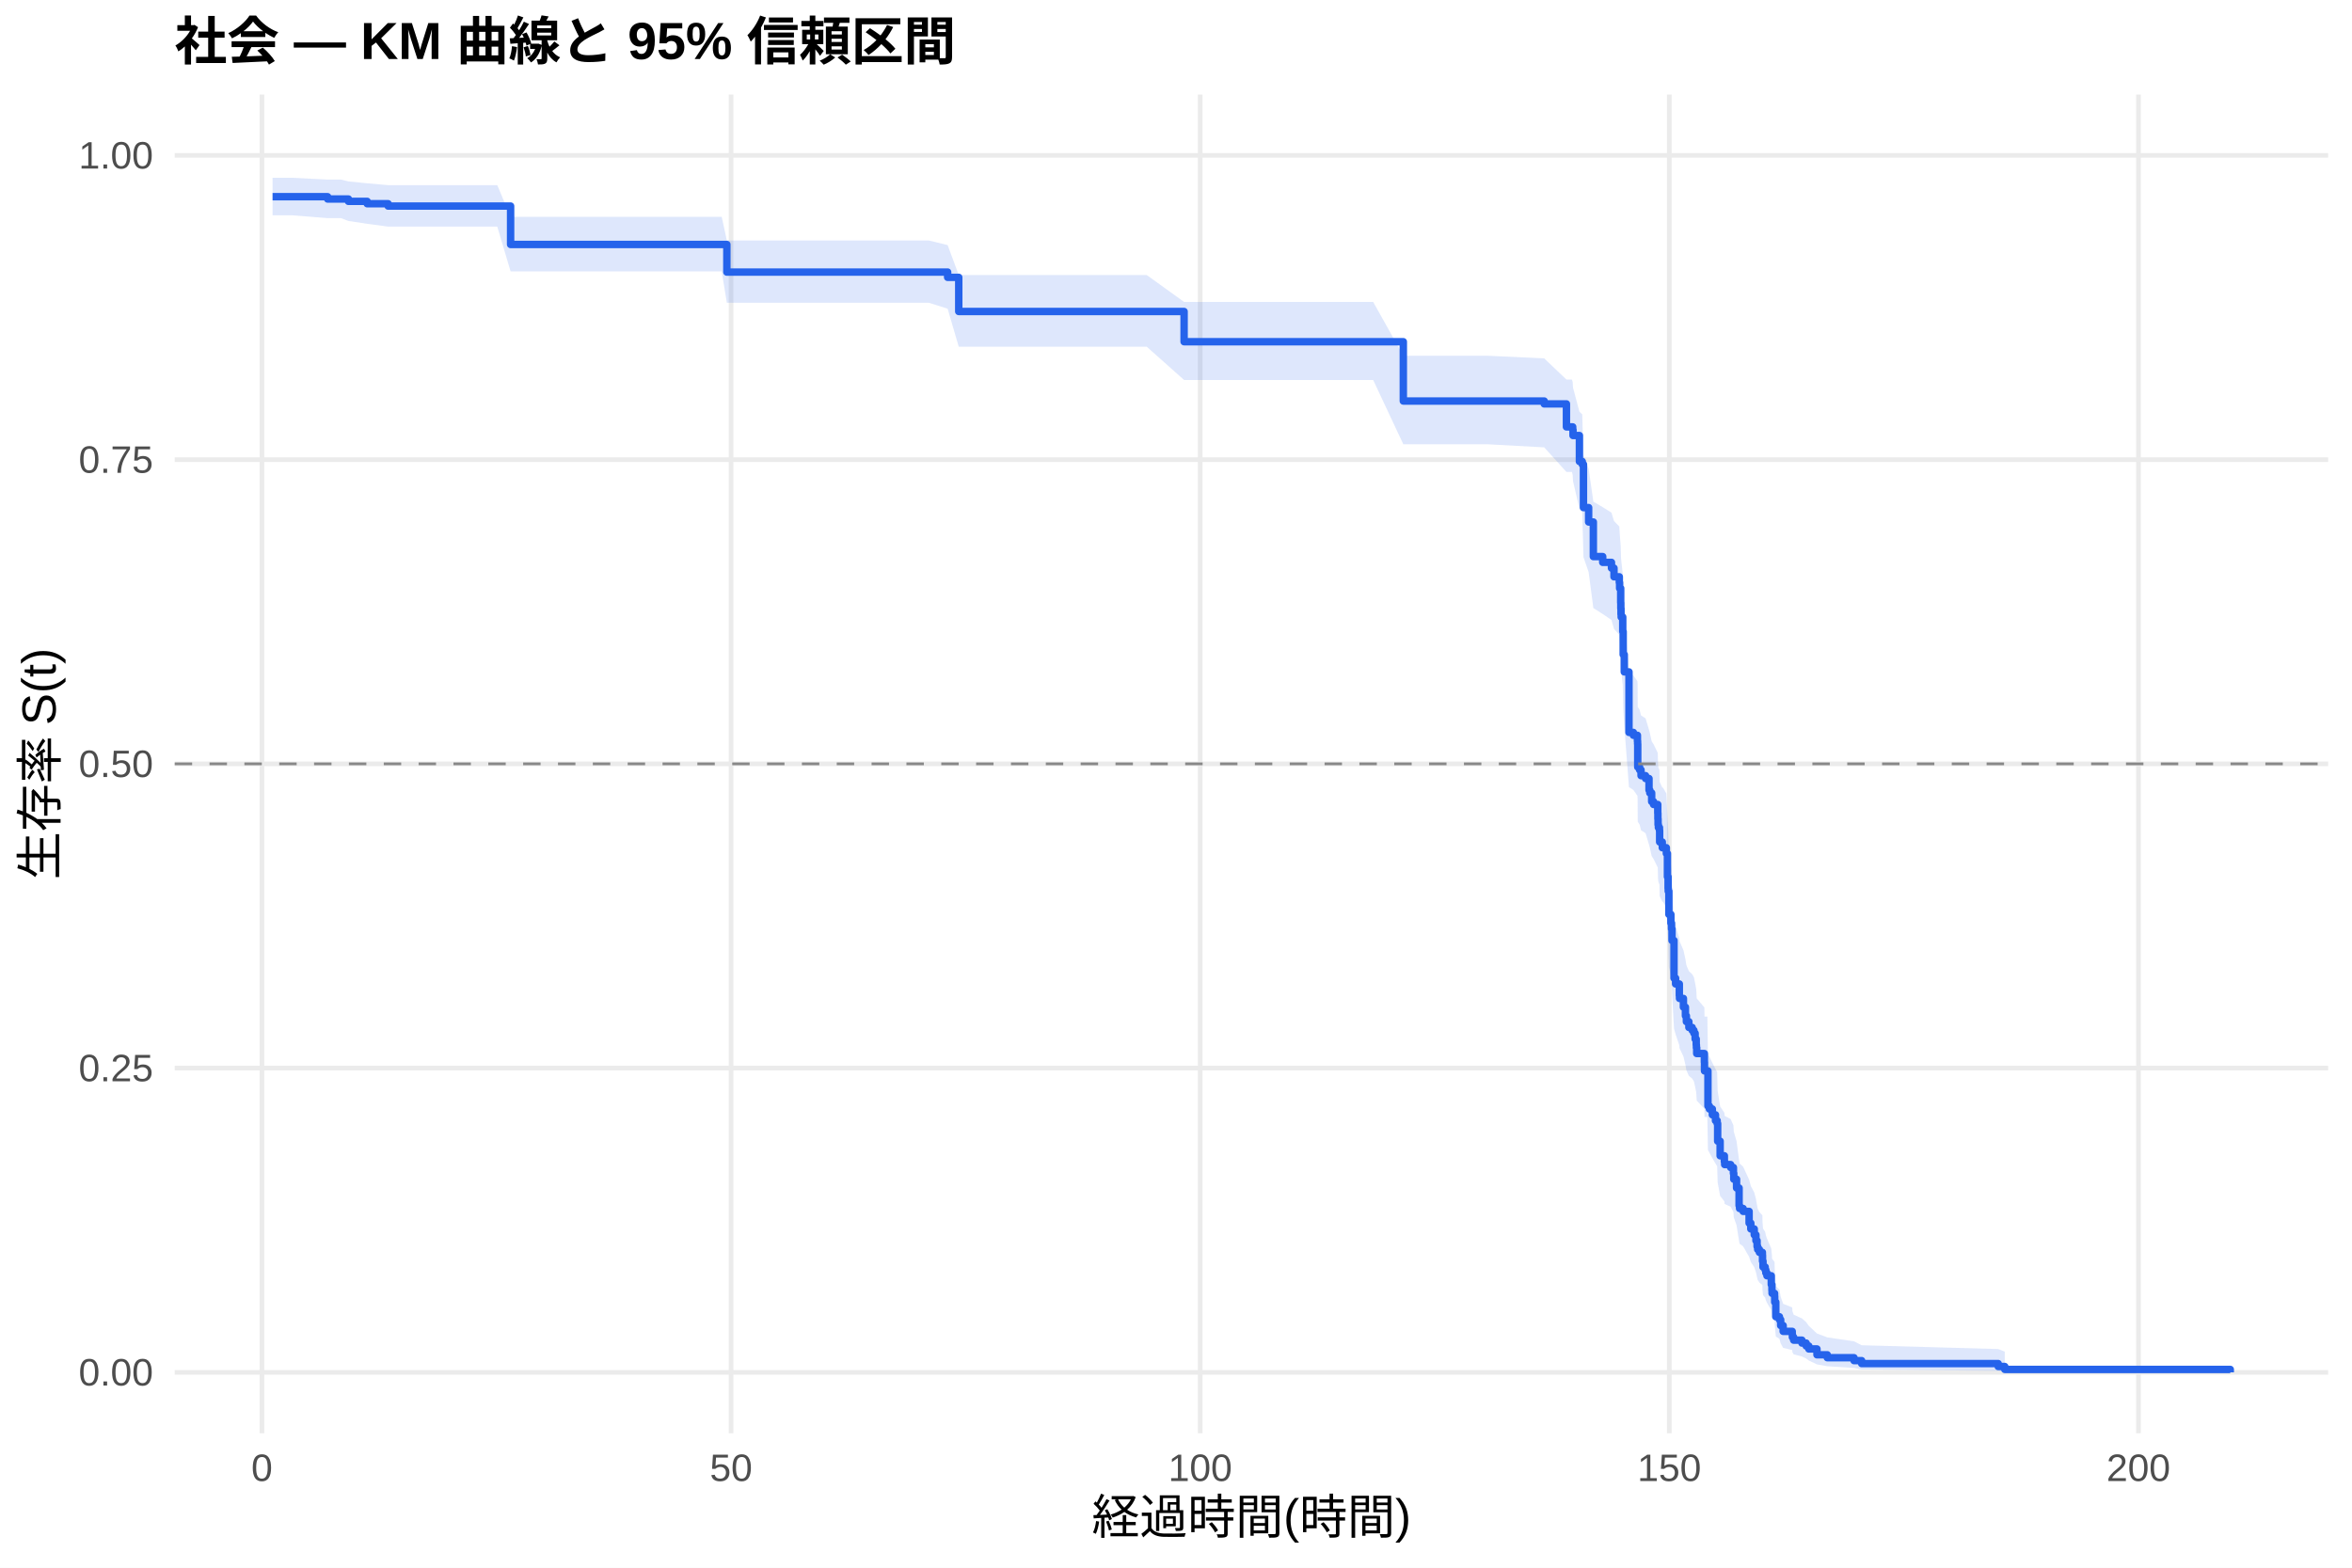
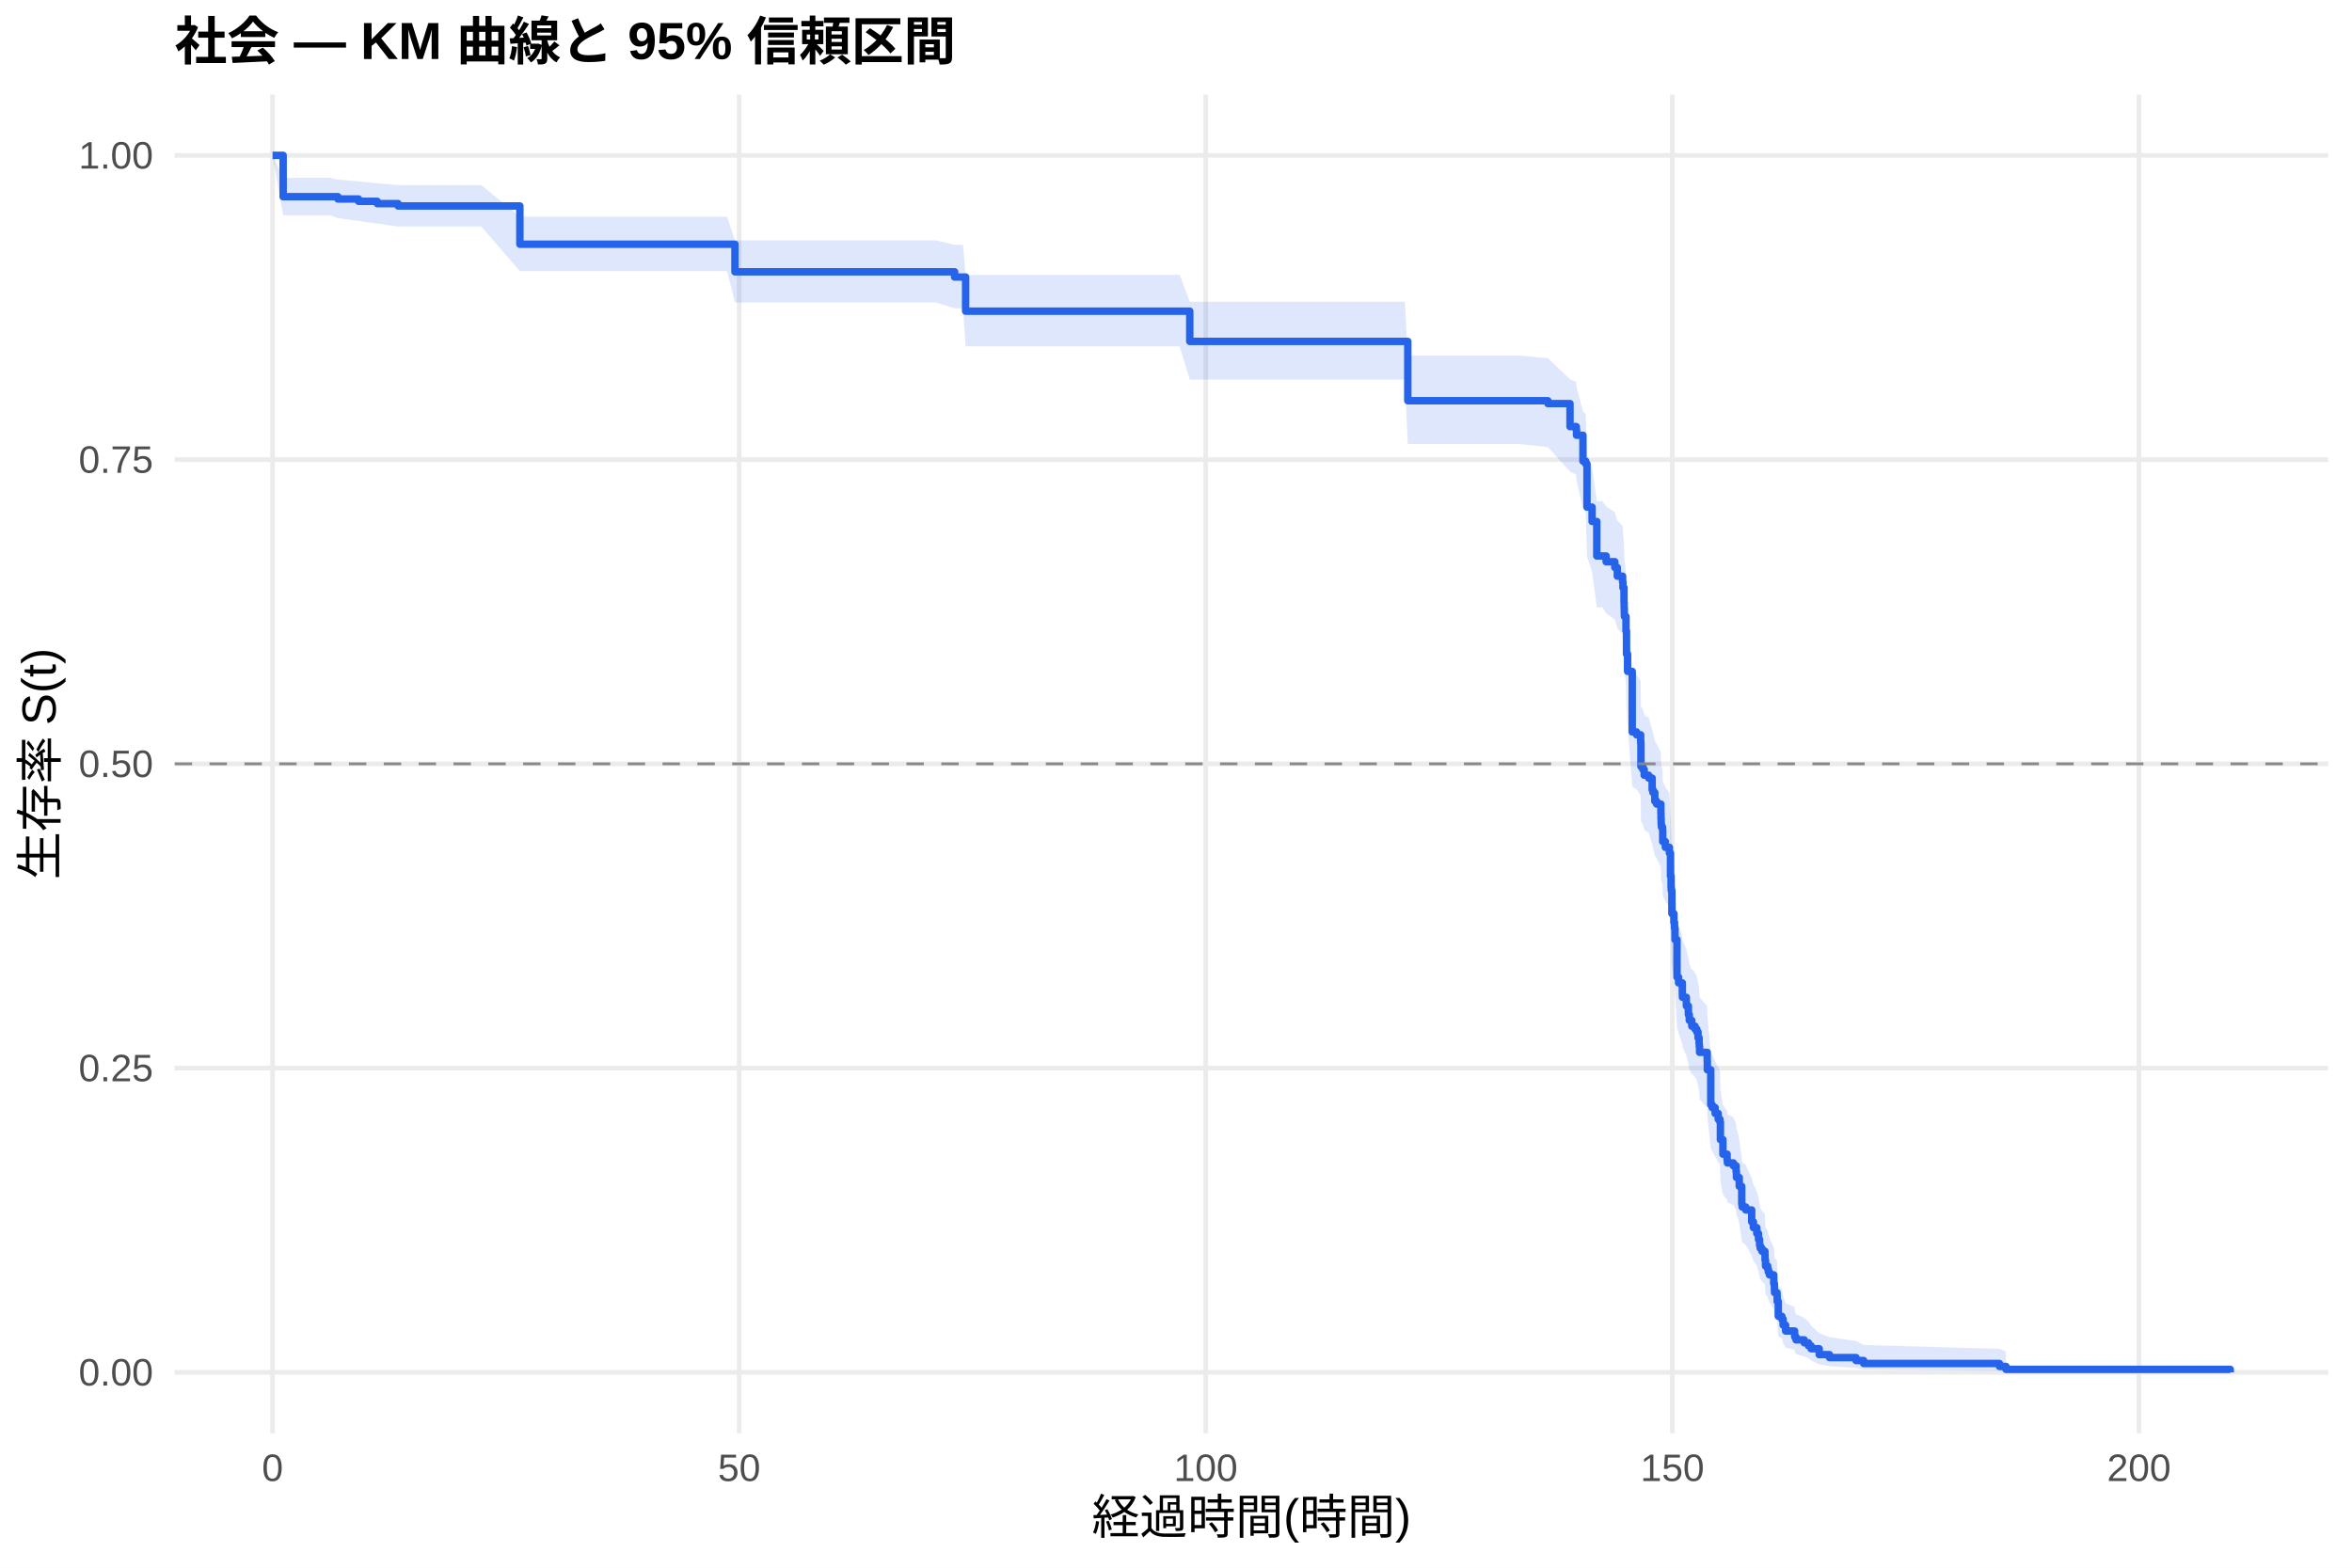
<svg xmlns="http://www.w3.org/2000/svg" width="540.00pt" height="360.00pt" viewBox="0 0 540.00 360.00">
  <g class="svglite">
    <defs>
      <style type="text/css">
    .svglite line, .svglite polyline, .svglite polygon, .svglite path, .svglite rect, .svglite circle {
      fill: none;
      stroke: #000000;
      stroke-linecap: round;
      stroke-linejoin: round;
      stroke-miterlimit: 10.00;
    }
    .svglite text {
      white-space: pre;
    }
    .svglite g.glyphgroup path {
      fill: inherit;
      stroke: none;
    }
  </style>
    </defs>
    <rect width="100%" height="100%" style="stroke: none; fill: #FFFFFF;" />
    <defs>
      <clipPath id="cpMC4wMHw1NDAuMDB8MC4wMHwzNjAuMDA=">
        <rect x="0.00" y="0.00" width="540.00" height="360.00" />
      </clipPath>
    </defs>
    <g clip-path="url(#cpMC4wMHw1NDAuMDB8MC4wMHwzNjAuMDA=)">
      <rect x="0" y="0.00" width="540.00" height="360.00" style="stroke-width: 1.07; stroke: none; fill: #FFFFFF;" />
    </g>
    <defs>
      <clipPath id="cpNDAuMTF8NTM0LjUyfDIxLjcxfDMyOS4xMg==">
        <rect x="40.11" y="21.71" width="494.41" height="307.41" />
      </clipPath>
    </defs>
    <g clip-path="url(#cpNDAuMTF8NTM0LjUyfDIxLjcxfDMyOS4xMg==)">
      <polyline points="40.11,315.14 534.52,315.14 " style="stroke-width: 1.07; stroke: #EBEBEB; stroke-linecap: butt;" />
      <polyline points="40.11,245.28 534.52,245.28 " style="stroke-width: 1.07; stroke: #EBEBEB; stroke-linecap: butt;" />
      <polyline points="40.11,175.41 534.52,175.41 " style="stroke-width: 1.07; stroke: #EBEBEB; stroke-linecap: butt;" />
      <polyline points="40.11,105.55 534.52,105.55 " style="stroke-width: 1.07; stroke: #EBEBEB; stroke-linecap: butt;" />
      <polyline points="40.11,35.68 534.52,35.68 " style="stroke-width: 1.07; stroke: #EBEBEB; stroke-linecap: butt;" />
-       <polyline points="60.14,329.12 60.14,21.71 " style="stroke-width: 1.07; stroke: #EBEBEB; stroke-linecap: butt;" />
-       <polyline points="167.85,329.12 167.85,21.71 " style="stroke-width: 1.07; stroke: #EBEBEB; stroke-linecap: butt;" />
-       <polyline points="275.56,329.12 275.56,21.71 " style="stroke-width: 1.07; stroke: #EBEBEB; stroke-linecap: butt;" />
-       <polyline points="383.26,329.12 383.26,21.71 " style="stroke-width: 1.07; stroke: #EBEBEB; stroke-linecap: butt;" />
-       <polyline points="490.97,329.12 490.97,21.71 " style="stroke-width: 1.07; stroke: #EBEBEB; stroke-linecap: butt;" />
-       <polygon points="62.58,40.83 67.18,40.83 75.22,41.24 78.27,41.24 80.00,41.66 84.30,42.09 89.11,42.52 89.69,42.52 102.08,42.52 114.17,42.52 117.23,49.80 122.86,49.80 133.31,49.80 158.80,49.80 165.70,49.80 166.88,55.23 174.60,55.23 185.12,55.23 196.18,55.23 206.91,55.23 213.27,55.23 217.57,56.28 220.12,63.16 222.10,63.16 235.49,63.16 247.88,63.16 257.89,63.16 263.28,63.16 271.86,69.34 279.79,69.34 289.02,69.34 299.54,69.34 309.56,69.34 315.27,69.34 322.19,81.69 326.40,81.69 333.65,81.69 341.51,81.69 354.54,82.30 359.64,87.16 360.90,87.16 361.08,87.77 361.15,89.00 362.62,94.54 363.27,95.16 363.55,104.50 364.74,107.63 365.82,115.20 367.97,116.46 369.98,117.73 370.56,119.64 371.78,120.91 371.85,122.18 372.10,125.37 372.13,126.65 372.17,127.93 372.21,128.57 372.57,131.78 372.67,136.93 372.92,140.80 374.00,154.46 375.01,155.12 375.94,156.42 375.98,157.08 376.01,162.33 376.44,162.99 376.77,164.30 377.81,164.96 378.60,167.60 378.78,168.26 379.21,170.24 379.64,170.90 380.61,172.89 380.64,174.21 380.68,175.54 380.75,176.20 381.00,176.87 381.04,179.53 381.65,180.86 381.79,180.86 382.58,182.20 382.83,187.57 382.98,190.26 383.01,190.93 383.16,196.34 383.62,198.37 383.77,199.73 383.88,202.45 384.34,211.32 384.70,212.69 385.56,215.43 385.60,216.12 386.50,218.18 386.96,220.25 387.18,221.63 387.75,223.01 388.51,223.71 388.90,224.40 389.19,225.78 389.44,227.17 389.48,227.87 389.55,229.26 391.31,231.34 391.34,233.44 391.99,233.44 392.13,241.92 392.46,242.63 393.14,244.05 393.86,245.48 394.25,246.19 394.36,250.49 394.93,254.08 395.90,255.53 395.97,256.25 397.34,256.97 397.98,258.42 398.06,259.87 398.70,262.05 399.28,266.45 399.39,267.18 400.21,267.92 401.58,270.87 401.97,272.35 402.76,273.84 403.15,275.33 403.41,276.83 403.55,277.58 403.94,278.33 404.63,279.08 404.66,280.60 404.77,282.11 405.27,282.87 405.42,283.64 405.67,284.40 406.67,286.71 406.82,288.25 406.85,289.03 407.43,289.81 407.46,291.38 407.71,295.34 408.54,296.15 408.83,297.77 409.40,299.41 411.48,300.23 411.52,301.07 411.81,301.90 413.71,302.75 414.68,303.61 415.29,304.47 417.16,306.22 419.53,307.11 425.67,308.02 427.42,308.92 458.77,309.79 460.28,310.38 460.28,315.05 458.77,314.81 427.42,314.49 425.67,314.13 419.53,313.74 417.16,313.32 415.29,312.43 414.68,311.97 413.71,311.50 411.81,311.01 411.52,310.52 411.48,310.02 409.40,309.52 408.83,308.49 408.54,307.44 407.71,306.91 407.46,304.20 407.43,303.09 406.85,302.53 406.82,301.97 406.67,300.85 405.67,299.14 405.42,298.57 405.27,298.00 404.77,297.42 404.66,296.26 404.63,295.10 403.94,294.52 403.55,293.93 403.41,293.35 403.15,292.17 402.76,290.99 401.97,289.80 401.58,288.61 400.21,286.21 399.39,285.61 399.28,285.01 398.70,281.37 398.06,279.55 397.98,278.32 397.34,277.10 395.97,276.48 395.90,275.87 394.93,274.64 394.36,271.55 394.25,267.81 393.86,267.19 393.14,265.94 392.46,264.69 392.13,264.06 391.99,256.50 391.34,256.50 391.31,254.62 389.55,252.73 389.48,251.47 389.44,250.84 389.19,249.58 388.90,248.31 388.51,247.68 387.75,247.05 387.18,245.78 386.96,244.51 386.50,242.60 385.60,240.69 385.56,240.05 384.70,237.50 384.34,236.22 383.88,227.87 383.77,225.29 383.62,223.99 383.16,222.05 383.01,216.86 382.98,216.21 382.83,213.60 382.58,208.37 381.79,207.06 381.65,207.06 381.04,205.76 381.00,203.15 380.75,202.49 380.68,201.84 380.64,200.53 380.61,199.22 379.64,197.25 379.21,196.60 378.78,194.62 378.60,193.97 377.81,191.33 376.77,190.67 376.44,189.35 376.01,188.69 375.98,183.40 375.94,182.74 375.01,181.41 374.00,180.75 372.92,166.73 372.67,162.70 372.57,157.31 372.21,153.93 372.17,153.25 372.13,151.90 372.10,150.54 371.85,147.14 371.78,145.78 370.56,144.42 369.98,142.37 367.97,141.00 365.82,139.63 364.74,131.39 363.55,127.93 363.27,117.51 362.62,116.81 361.15,110.49 361.08,109.08 360.90,108.38 359.64,108.38 354.54,102.73 341.51,102.02 333.65,102.02 326.40,102.02 322.19,102.02 315.27,87.26 309.56,87.26 299.54,87.26 289.02,87.26 279.79,87.26 271.86,87.26 263.28,79.62 257.89,79.62 247.88,79.62 235.49,79.62 222.10,79.62 220.12,79.62 217.57,70.89 213.27,69.53 206.91,69.53 196.18,69.53 185.12,69.53 174.60,69.53 166.88,69.53 165.70,62.33 158.80,62.33 133.31,62.33 122.86,62.33 117.23,62.33 114.17,52.04 102.08,52.04 89.69,52.04 89.11,52.04 84.30,51.39 80.00,50.74 78.27,50.09 75.22,50.09 67.18,49.45 62.58,49.45 " style="stroke-width: 0.00; stroke: none; stroke-linecap: butt; fill: #2563EB; fill-opacity: 0.15;" />
-       <polyline points="62.58,40.83 67.18,40.83 75.22,41.24 78.27,41.24 80.00,41.66 84.30,42.09 89.11,42.52 89.69,42.52 102.08,42.52 114.17,42.52 117.23,49.80 122.86,49.80 133.31,49.80 158.80,49.80 165.70,49.80 166.88,55.23 174.60,55.23 185.12,55.23 196.18,55.23 206.91,55.23 213.27,55.23 217.57,56.28 220.12,63.16 222.10,63.16 235.49,63.16 247.88,63.16 257.89,63.16 263.28,63.16 271.86,69.34 279.79,69.34 289.02,69.34 299.54,69.34 309.56,69.34 315.27,69.34 322.19,81.69 326.40,81.69 333.65,81.69 341.51,81.69 354.54,82.30 359.64,87.16 360.90,87.16 361.08,87.77 361.15,89.00 362.62,94.54 363.27,95.16 363.55,104.50 364.74,107.63 365.82,115.20 367.97,116.46 369.98,117.73 370.56,119.64 371.78,120.91 371.85,122.18 372.10,125.37 372.13,126.65 372.17,127.93 372.21,128.57 372.57,131.78 372.67,136.93 372.92,140.80 374.00,154.46 375.01,155.12 375.94,156.42 375.98,157.08 376.01,162.33 376.44,162.99 376.77,164.30 377.81,164.96 378.60,167.60 378.78,168.26 379.21,170.24 379.64,170.90 380.61,172.89 380.64,174.21 380.68,175.54 380.75,176.20 381.00,176.87 381.04,179.53 381.65,180.86 381.79,180.86 382.58,182.20 382.83,187.57 382.98,190.26 383.01,190.93 383.16,196.34 383.62,198.37 383.77,199.73 383.88,202.45 384.34,211.32 384.70,212.69 385.56,215.43 385.60,216.12 386.50,218.18 386.96,220.25 387.18,221.63 387.75,223.01 388.51,223.71 388.90,224.40 389.19,225.78 389.44,227.17 389.48,227.87 389.55,229.26 391.31,231.34 391.34,233.44 391.99,233.44 392.13,241.92 392.46,242.63 393.14,244.05 393.86,245.48 394.25,246.19 394.36,250.49 394.93,254.08 395.90,255.53 395.97,256.25 397.34,256.97 397.98,258.42 398.06,259.87 398.70,262.05 399.28,266.45 399.39,267.18 400.21,267.92 401.58,270.87 401.97,272.35 402.76,273.84 403.15,275.33 403.41,276.83 403.55,277.58 403.94,278.33 404.63,279.08 404.66,280.60 404.77,282.11 405.27,282.87 405.42,283.64 405.67,284.40 406.67,286.71 406.82,288.25 406.85,289.03 407.43,289.81 407.46,291.38 407.71,295.34 408.54,296.15 408.83,297.77 409.40,299.41 411.48,300.23 411.52,301.07 411.81,301.90 413.71,302.75 414.68,303.61 415.29,304.47 417.16,306.22 419.53,307.11 425.67,308.02 427.42,308.92 458.77,309.79 460.28,310.38 " style="stroke-width: 1.07; stroke: none; stroke-linecap: butt;" />
-       <polyline points="460.28,315.05 458.77,314.81 427.42,314.49 425.67,314.13 419.53,313.74 417.16,313.32 415.29,312.43 414.68,311.97 413.71,311.50 411.81,311.01 411.52,310.52 411.48,310.02 409.40,309.52 408.83,308.49 408.54,307.44 407.71,306.91 407.46,304.20 407.43,303.09 406.85,302.53 406.82,301.97 406.67,300.85 405.67,299.14 405.42,298.57 405.27,298.00 404.77,297.42 404.66,296.26 404.63,295.10 403.94,294.52 403.55,293.93 403.41,293.35 403.15,292.17 402.76,290.99 401.97,289.80 401.58,288.61 400.21,286.21 399.39,285.61 399.28,285.01 398.70,281.37 398.06,279.55 397.98,278.32 397.34,277.10 395.97,276.48 395.90,275.87 394.93,274.64 394.36,271.55 394.25,267.81 393.86,267.19 393.14,265.94 392.46,264.69 392.13,264.06 391.99,256.50 391.34,256.50 391.31,254.62 389.55,252.73 389.48,251.47 389.44,250.84 389.19,249.58 388.90,248.31 388.51,247.68 387.75,247.05 387.18,245.78 386.96,244.51 386.50,242.60 385.60,240.69 385.56,240.05 384.70,237.50 384.34,236.22 383.88,227.87 383.77,225.29 383.62,223.99 383.16,222.05 383.01,216.86 382.98,216.21 382.83,213.60 382.58,208.37 381.79,207.06 381.65,207.06 381.04,205.76 381.00,203.15 380.75,202.49 380.68,201.84 380.64,200.53 380.61,199.22 379.64,197.25 379.21,196.60 378.78,194.62 378.60,193.97 377.81,191.33 376.77,190.67 376.44,189.35 376.01,188.69 375.98,183.40 375.94,182.74 375.01,181.41 374.00,180.75 372.92,166.73 372.67,162.70 372.57,157.31 372.21,153.93 372.17,153.25 372.13,151.90 372.10,150.54 371.85,147.14 371.78,145.78 370.56,144.42 369.98,142.37 367.97,141.00 365.82,139.63 364.74,131.39 363.55,127.93 363.27,117.51 362.62,116.81 361.15,110.49 361.08,109.08 360.90,108.38 359.64,108.38 354.54,102.73 341.51,102.02 333.65,102.02 326.40,102.02 322.19,102.02 315.27,87.26 309.56,87.26 299.54,87.26 289.02,87.26 279.79,87.26 271.86,87.26 263.28,79.62 257.89,79.62 247.88,79.62 235.49,79.62 222.10,79.62 220.12,79.62 217.57,70.89 213.27,69.53 206.91,69.53 196.18,69.53 185.12,69.53 174.60,69.53 166.88,69.53 165.70,62.33 158.80,62.33 133.31,62.33 122.86,62.33 117.23,62.33 114.17,52.04 102.08,52.04 89.69,52.04 89.11,52.04 84.30,51.39 80.00,50.74 78.27,50.09 75.22,50.09 67.18,49.45 62.58,49.45 " style="stroke-width: 1.07; stroke: none; stroke-linecap: butt;" />
-       <polyline points="62.58,45.17 67.18,45.17 67.18,45.17 75.22,45.17 75.22,45.70 78.27,45.70 78.27,45.70 80.00,45.70 80.00,46.24 84.30,46.24 84.30,46.78 89.11,46.78 89.11,47.32 89.69,47.32 89.69,47.32 102.08,47.32 102.08,47.32 114.17,47.32 114.17,47.32 117.23,47.32 117.23,56.14 122.86,56.14 122.86,56.14 133.31,56.14 133.31,56.14 158.80,56.14 158.80,56.14 165.70,56.14 165.70,56.14 166.88,56.14 166.88,62.48 174.60,62.48 174.60,62.48 185.12,62.48 185.12,62.48 196.18,62.48 196.18,62.48 206.91,62.48 206.91,62.48 213.27,62.48 213.27,62.48 217.57,62.48 217.57,63.69 220.12,63.69 220.12,71.53 222.10,71.53 222.10,71.53 235.49,71.53 235.49,71.53 247.88,71.53 247.88,71.53 257.89,71.53 257.89,71.53 263.28,71.53 263.28,71.53 271.86,71.53 271.86,78.47 279.79,78.47 279.79,78.47 289.02,78.47 289.02,78.47 299.54,78.47 299.54,78.47 309.56,78.47 309.56,78.47 315.27,78.47 315.27,78.47 322.19,78.47 322.19,92.09 326.40,92.09 326.40,92.09 333.65,92.09 333.65,92.09 341.51,92.09 341.51,92.09 354.54,92.09 354.54,92.75 359.64,92.75 359.64,98.03 360.90,98.03 360.90,98.03 361.08,98.03 361.08,98.69 361.15,98.69 361.15,100.01 362.62,100.01 362.62,105.97 363.27,105.97 363.27,106.63 363.55,106.63 363.55,116.56 364.74,116.56 364.74,119.87 365.82,119.87 365.82,127.81 367.97,127.81 367.97,129.14 369.98,129.14 369.98,130.46 370.56,130.46 370.56,132.45 371.78,132.45 371.78,133.77 371.85,133.77 371.85,135.09 372.10,135.09 372.10,138.40 372.13,138.40 372.13,139.73 372.17,139.73 372.17,141.05 372.21,141.05 372.21,141.71 372.57,141.71 372.57,145.02 372.67,145.02 372.67,150.32 372.92,150.32 372.92,154.29 374.00,154.29 374.00,168.19 375.01,168.19 375.01,168.85 375.94,168.85 375.94,170.18 375.98,170.18 375.98,170.84 376.01,170.84 376.01,176.14 376.44,176.14 376.44,176.80 376.77,176.80 376.77,178.12 377.81,178.12 377.81,178.78 378.60,178.78 378.60,181.43 378.78,181.43 378.78,182.09 379.21,182.09 379.21,184.08 379.64,184.08 379.64,184.74 380.61,184.74 380.61,186.73 380.64,186.73 380.64,188.05 380.68,188.05 380.68,189.37 380.75,189.37 380.75,190.04 381.00,190.04 381.00,190.70 381.04,190.70 381.04,193.35 381.65,193.35 381.65,194.67 381.79,194.67 381.79,194.67 382.58,194.67 382.58,196.00 382.83,196.00 382.83,201.33 382.98,201.33 382.98,203.99 383.01,203.99 383.01,204.65 383.16,204.65 383.16,209.98 383.62,209.98 383.62,211.97 383.77,211.97 383.77,213.31 383.88,213.31 383.88,215.97 384.34,215.97 384.34,224.62 384.70,224.62 384.70,225.95 385.56,225.95 385.56,228.61 385.60,228.61 385.60,229.28 386.50,229.28 386.50,231.28 386.96,231.28 386.96,233.27 387.18,233.27 387.18,234.61 387.75,234.61 387.75,235.94 388.51,235.94 388.51,236.60 388.90,236.60 388.90,237.27 389.19,237.27 389.19,238.60 389.44,238.60 389.44,239.93 389.48,239.93 389.48,240.60 389.55,240.60 389.55,241.93 391.31,241.93 391.31,243.92 391.34,243.92 391.34,245.92 391.99,245.92 391.99,245.92 392.13,245.92 392.13,253.99 392.46,253.99 392.46,254.66 393.14,254.66 393.14,256.00 393.86,256.00 393.86,257.35 394.25,257.35 394.25,258.02 394.36,258.02 394.36,262.05 394.93,262.05 394.93,265.41 395.90,265.41 395.90,266.75 395.97,266.75 395.97,267.43 397.34,267.43 397.34,268.10 397.98,268.10 397.98,269.44 398.06,269.44 398.06,270.79 398.70,270.79 398.70,272.80 399.28,272.80 399.28,276.84 399.39,276.84 399.39,277.51 400.21,277.51 400.21,278.18 401.58,278.18 401.58,280.87 401.97,280.87 401.97,282.21 402.76,282.21 402.76,283.56 403.15,283.56 403.15,284.90 403.41,284.90 403.41,286.24 403.55,286.24 403.55,286.92 403.94,286.92 403.94,287.59 404.63,287.59 404.63,288.26 404.66,288.26 404.66,289.60 404.77,289.60 404.77,290.95 405.27,290.95 405.27,291.62 405.42,291.62 405.42,292.29 405.67,292.29 405.67,292.96 406.67,292.96 406.67,294.98 406.82,294.98 406.82,296.32 406.85,296.32 406.85,297.00 407.43,297.00 407.43,297.67 407.46,297.67 407.46,299.01 407.71,299.01 407.71,302.37 408.54,302.37 408.54,303.05 408.83,303.05 408.83,304.39 409.40,304.39 409.40,305.73 411.48,305.73 411.48,306.41 411.52,306.41 411.52,307.08 411.81,307.08 411.81,307.75 413.71,307.75 413.71,308.42 414.68,308.42 414.68,309.09 415.29,309.09 415.29,309.77 417.16,309.77 417.16,311.11 419.53,311.11 419.53,311.78 425.67,311.78 425.67,312.45 427.42,312.45 427.42,313.13 458.77,313.13 458.77,313.80 460.28,313.80 460.28,314.47 512.05,314.47 512.05,315.14 " style="stroke-width: 1.71; stroke: #2563EB; stroke-linecap: butt;" />
+       <polyline points="62.58,329.12 62.58,21.71 " style="stroke-width: 1.07; stroke: #EBEBEB; stroke-linecap: butt;" />
+       <polyline points="169.71,329.12 169.71,21.71 " style="stroke-width: 1.07; stroke: #EBEBEB; stroke-linecap: butt;" />
+       <polyline points="276.83,329.12 276.83,21.71 " style="stroke-width: 1.07; stroke: #EBEBEB; stroke-linecap: butt;" />
+       <polyline points="383.96,329.12 383.96,21.71 " style="stroke-width: 1.07; stroke: #EBEBEB; stroke-linecap: butt;" />
+       <polyline points="491.09,329.12 491.09,21.71 " style="stroke-width: 1.07; stroke: #EBEBEB; stroke-linecap: butt;" />
+       <polygon points="62.58,35.68 65.01,40.83 75.80,40.83 77.58,41.24 82.33,41.66 86.61,42.08 86.83,42.08 91.40,42.51 98.18,42.51 110.50,42.51 119.36,49.76 122.54,49.76 131.18,49.76 141.57,49.76 166.92,49.76 168.74,55.19 173.78,55.19 182.64,55.19 193.10,55.19 204.10,55.19 214.77,55.19 219.17,56.22 221.09,56.22 221.70,63.11 229.88,63.11 243.20,63.11 255.52,63.11 265.48,63.11 270.84,63.11 273.16,69.29 287.26,69.29 296.44,69.29 306.90,69.29 316.86,69.29 322.54,69.29 323.22,81.64 333.61,81.64 340.82,81.64 348.64,81.64 355.39,82.24 360.46,87.10 361.89,87.71 361.96,88.94 363.43,94.47 364.07,95.08 364.36,104.40 365.53,107.52 366.61,115.07 367.93,115.07 368.75,116.34 370.75,117.61 371.32,119.51 372.53,120.78 372.61,122.06 372.86,125.25 372.89,126.53 372.93,127.81 372.96,128.45 373.32,131.66 373.43,136.81 373.68,140.69 374.75,154.35 375.75,155.01 376.68,156.32 376.71,156.97 376.75,162.23 377.18,162.88 377.50,164.20 378.53,164.86 379.32,167.50 379.50,168.16 379.93,170.14 380.35,170.80 381.32,172.79 381.35,174.12 381.39,175.44 381.46,176.11 381.71,176.77 381.75,179.43 382.35,180.76 383.28,182.10 383.53,187.45 383.67,190.13 383.71,190.80 383.85,196.18 384.32,198.20 384.46,199.55 384.57,202.26 385.03,211.09 385.39,212.45 386.25,215.19 386.28,215.87 387.17,217.92 387.64,219.98 387.85,221.36 388.42,222.73 388.71,222.73 389.17,223.43 389.57,224.12 389.85,225.51 390.10,226.90 390.14,227.60 390.21,228.99 391.96,231.08 391.99,233.18 392.78,241.62 393.10,242.32 393.78,243.74 394.49,245.15 394.89,245.86 394.99,250.13 395.57,253.71 396.53,255.14 396.60,255.86 397.96,256.58 398.60,258.02 398.67,259.46 398.85,259.46 399.32,261.66 399.89,266.07 399.99,266.81 400.81,267.56 402.17,270.53 402.56,272.02 403.35,273.52 403.74,275.02 403.99,276.53 404.14,277.28 404.53,278.04 405.21,278.80 405.24,280.32 405.35,281.85 405.85,282.62 405.99,283.39 406.24,284.16 407.24,286.48 407.39,288.04 407.42,288.82 407.99,289.60 408.03,291.18 408.28,295.18 409.10,295.99 409.39,297.62 409.96,299.27 412.03,300.11 412.06,300.95 412.35,301.79 414.24,302.65 415.21,303.51 415.81,304.38 417.67,306.15 420.03,307.05 426.13,307.95 427.88,308.86 459.06,309.74 460.56,310.34 460.56,315.05 459.06,314.80 427.88,314.48 426.13,314.12 420.03,313.72 417.67,313.30 415.81,312.41 415.21,311.94 414.24,311.46 412.35,310.97 412.06,310.48 412.03,309.97 409.96,309.46 409.39,308.42 409.10,307.36 408.28,306.83 408.03,304.09 407.99,302.97 407.42,302.41 407.39,301.84 407.24,300.70 406.24,298.98 405.99,298.40 405.85,297.82 405.35,297.24 405.24,296.07 405.21,294.90 404.53,294.31 404.14,293.71 403.99,293.12 403.74,291.93 403.35,290.74 402.56,289.54 402.17,288.33 400.81,285.91 399.99,285.30 399.89,284.69 399.32,281.02 398.85,279.17 398.67,279.17 398.60,277.95 397.96,276.73 396.60,276.12 396.53,275.51 395.57,274.29 394.99,271.21 394.89,267.50 394.49,266.88 393.78,265.64 393.10,264.40 392.78,263.77 391.99,256.25 391.96,254.36 390.21,252.47 390.14,251.20 390.10,250.57 389.85,249.30 389.57,248.03 389.17,247.40 388.71,246.76 388.42,246.76 387.85,245.50 387.64,244.24 387.17,242.34 386.28,240.44 386.25,239.80 385.39,237.26 385.03,235.99 384.57,227.67 384.46,225.10 384.32,223.82 383.85,221.89 383.71,216.72 383.67,216.07 383.53,213.48 383.28,208.27 382.35,206.97 381.75,205.66 381.71,203.05 381.46,202.40 381.39,201.74 381.35,200.43 381.32,199.12 380.35,197.15 379.93,196.49 379.50,194.52 379.32,193.86 378.53,191.23 377.50,190.57 377.18,189.25 376.75,188.59 376.71,183.29 376.68,182.63 375.75,181.30 374.75,180.63 373.68,166.61 373.43,162.57 373.32,157.17 372.96,153.79 372.93,153.11 372.89,151.75 372.86,150.40 372.61,146.99 372.53,145.63 371.32,144.27 370.75,142.22 368.75,140.85 367.93,139.48 366.61,139.48 365.53,131.25 364.36,127.81 364.07,117.41 363.43,116.71 361.96,110.42 361.89,109.01 360.46,108.31 355.39,102.66 348.64,101.95 340.82,101.95 333.61,101.95 323.22,101.95 322.54,87.18 316.86,87.18 306.90,87.18 296.44,87.18 287.26,87.18 273.16,87.18 270.84,79.53 265.48,79.53 255.52,79.53 243.20,79.53 229.88,79.53 221.70,79.53 221.09,70.80 219.17,70.80 214.77,69.45 204.10,69.45 193.10,69.45 182.64,69.45 173.78,69.45 168.74,69.45 166.92,62.26 141.57,62.26 131.18,62.26 122.54,62.26 119.36,62.26 110.50,52.02 98.18,52.02 91.40,52.02 86.83,51.37 86.61,51.37 82.33,50.73 77.58,50.09 75.80,49.45 65.01,49.45 62.58,35.68 " style="stroke-width: 0.00; stroke: none; stroke-linecap: butt; fill: #2563EB; fill-opacity: 0.15;" />
+       <polyline points="62.58,35.68 65.01,40.83 75.80,40.83 77.58,41.24 82.33,41.66 86.61,42.08 86.83,42.08 91.40,42.51 98.18,42.51 110.50,42.51 119.36,49.76 122.54,49.76 131.18,49.76 141.57,49.76 166.92,49.76 168.74,55.19 173.78,55.19 182.64,55.19 193.10,55.19 204.10,55.19 214.77,55.19 219.17,56.22 221.09,56.22 221.70,63.11 229.88,63.11 243.20,63.11 255.52,63.11 265.48,63.11 270.84,63.11 273.16,69.29 287.26,69.29 296.44,69.29 306.90,69.29 316.86,69.29 322.54,69.29 323.22,81.64 333.61,81.64 340.82,81.64 348.64,81.64 355.39,82.24 360.46,87.10 361.89,87.71 361.96,88.94 363.43,94.47 364.07,95.08 364.36,104.40 365.53,107.52 366.61,115.07 367.93,115.07 368.75,116.34 370.75,117.61 371.32,119.51 372.53,120.78 372.61,122.06 372.86,125.25 372.89,126.53 372.93,127.81 372.96,128.45 373.32,131.66 373.43,136.81 373.68,140.69 374.75,154.35 375.75,155.01 376.68,156.32 376.71,156.97 376.75,162.23 377.18,162.88 377.50,164.20 378.53,164.86 379.32,167.50 379.50,168.16 379.93,170.14 380.35,170.80 381.32,172.79 381.35,174.12 381.39,175.44 381.46,176.11 381.71,176.77 381.75,179.43 382.35,180.76 383.28,182.10 383.53,187.45 383.67,190.13 383.71,190.80 383.85,196.18 384.32,198.20 384.46,199.55 384.57,202.26 385.03,211.09 385.39,212.45 386.25,215.19 386.28,215.87 387.17,217.92 387.64,219.98 387.85,221.36 388.42,222.73 388.71,222.73 389.17,223.43 389.57,224.12 389.85,225.51 390.10,226.90 390.14,227.60 390.21,228.99 391.96,231.08 391.99,233.18 392.78,241.62 393.10,242.32 393.78,243.74 394.49,245.15 394.89,245.86 394.99,250.13 395.57,253.71 396.53,255.14 396.60,255.86 397.96,256.58 398.60,258.02 398.67,259.46 398.85,259.46 399.32,261.66 399.89,266.07 399.99,266.81 400.81,267.56 402.17,270.53 402.56,272.02 403.35,273.52 403.74,275.02 403.99,276.53 404.14,277.28 404.53,278.04 405.21,278.80 405.24,280.32 405.35,281.85 405.85,282.62 405.99,283.39 406.24,284.16 407.24,286.48 407.39,288.04 407.42,288.82 407.99,289.60 408.03,291.18 408.28,295.18 409.10,295.99 409.39,297.62 409.96,299.27 412.03,300.11 412.06,300.95 412.35,301.79 414.24,302.65 415.21,303.51 415.81,304.38 417.67,306.15 420.03,307.05 426.13,307.95 427.88,308.86 459.06,309.74 460.56,310.34 " style="stroke-width: 1.07; stroke: none; stroke-linecap: butt;" />
+       <polyline points="460.56,315.05 459.06,314.80 427.88,314.48 426.13,314.12 420.03,313.72 417.67,313.30 415.81,312.41 415.21,311.94 414.24,311.46 412.35,310.97 412.06,310.48 412.03,309.97 409.96,309.46 409.39,308.42 409.10,307.36 408.28,306.83 408.03,304.09 407.99,302.97 407.42,302.41 407.39,301.84 407.24,300.70 406.24,298.98 405.99,298.40 405.85,297.82 405.35,297.24 405.24,296.07 405.21,294.90 404.53,294.31 404.14,293.71 403.99,293.12 403.74,291.93 403.35,290.74 402.56,289.54 402.17,288.33 400.81,285.91 399.99,285.30 399.89,284.69 399.32,281.02 398.85,279.17 398.67,279.17 398.60,277.95 397.96,276.73 396.60,276.12 396.53,275.51 395.57,274.29 394.99,271.21 394.89,267.50 394.49,266.88 393.78,265.64 393.10,264.40 392.78,263.77 391.99,256.25 391.96,254.36 390.21,252.47 390.14,251.20 390.10,250.57 389.85,249.30 389.57,248.03 389.17,247.40 388.71,246.76 388.42,246.76 387.85,245.50 387.64,244.24 387.17,242.34 386.28,240.44 386.25,239.80 385.39,237.26 385.03,235.99 384.57,227.67 384.46,225.10 384.32,223.82 383.85,221.89 383.71,216.72 383.67,216.07 383.53,213.48 383.28,208.27 382.35,206.97 381.75,205.66 381.71,203.05 381.46,202.40 381.39,201.74 381.35,200.43 381.32,199.12 380.35,197.15 379.93,196.49 379.50,194.52 379.32,193.86 378.53,191.23 377.50,190.57 377.18,189.25 376.75,188.59 376.71,183.29 376.68,182.63 375.75,181.30 374.75,180.63 373.68,166.61 373.43,162.57 373.32,157.17 372.96,153.79 372.93,153.11 372.89,151.75 372.86,150.40 372.61,146.99 372.53,145.63 371.32,144.27 370.75,142.22 368.75,140.85 367.93,139.48 366.61,139.48 365.53,131.25 364.36,127.81 364.07,117.41 363.43,116.71 361.96,110.42 361.89,109.01 360.46,108.31 355.39,102.66 348.64,101.95 340.82,101.95 333.61,101.95 323.22,101.95 322.54,87.18 316.86,87.18 306.90,87.18 296.44,87.18 287.26,87.18 273.16,87.18 270.84,79.53 265.48,79.53 255.52,79.53 243.20,79.53 229.88,79.53 221.70,79.53 221.09,70.80 219.17,70.80 214.77,69.45 204.10,69.45 193.10,69.45 182.64,69.45 173.78,69.45 168.74,69.45 166.92,62.26 141.57,62.26 131.18,62.26 122.54,62.26 119.36,62.26 110.50,52.02 98.18,52.02 91.40,52.02 86.83,51.37 86.61,51.37 82.33,50.73 77.58,50.09 75.80,49.45 65.01,49.45 62.58,35.68 " style="stroke-width: 1.07; stroke: none; stroke-linecap: butt;" />
+       <polyline points="62.58,35.68 65.01,35.68 65.01,45.17 75.80,45.17 75.80,45.17 77.58,45.17 77.58,45.70 82.33,45.70 82.33,46.23 86.61,46.23 86.61,46.76 86.83,46.76 86.83,46.76 91.40,46.76 91.40,47.30 98.18,47.30 98.18,47.30 110.50,47.30 110.50,47.30 119.36,47.30 119.36,56.08 122.54,56.08 122.54,56.08 131.18,56.08 131.18,56.08 141.57,56.08 141.57,56.08 166.92,56.08 166.92,56.08 168.74,56.08 168.74,62.42 173.78,62.42 173.78,62.42 182.64,62.42 182.64,62.42 193.10,62.42 193.10,62.42 204.10,62.42 204.10,62.42 214.77,62.42 214.77,62.42 219.17,62.42 219.17,63.62 221.09,63.62 221.09,63.62 221.70,63.62 221.70,71.46 229.88,71.46 229.88,71.46 243.20,71.46 243.20,71.46 255.52,71.46 255.52,71.46 265.48,71.46 265.48,71.46 270.84,71.46 270.84,71.46 273.16,71.46 273.16,78.40 287.26,78.40 287.26,78.40 296.44,78.40 296.44,78.40 306.90,78.40 306.90,78.40 316.86,78.40 316.86,78.40 322.54,78.40 322.54,78.40 323.22,78.40 323.22,92.02 333.61,92.02 333.61,92.02 340.82,92.02 340.82,92.02 348.64,92.02 348.64,92.02 355.39,92.02 355.39,92.68 360.46,92.68 360.46,97.96 361.89,97.96 361.89,98.62 361.96,98.62 361.96,99.95 363.43,99.95 363.43,105.89 364.07,105.89 364.07,106.55 364.36,106.55 364.36,116.45 365.53,116.45 365.53,119.75 366.61,119.75 366.61,127.67 367.93,127.67 367.93,127.67 368.75,127.67 368.75,128.99 370.75,128.99 370.75,130.32 371.32,130.32 371.32,132.31 372.53,132.31 372.53,133.63 372.61,133.63 372.61,134.96 372.86,134.96 372.86,138.27 372.89,138.27 372.89,139.59 372.93,139.59 372.93,140.92 372.96,140.92 372.96,141.58 373.32,141.58 373.32,144.89 373.43,144.89 373.43,150.19 373.68,150.19 373.68,154.17 374.75,154.17 374.75,168.08 375.75,168.08 375.75,168.74 376.68,168.74 376.68,170.07 376.71,170.07 376.71,170.73 376.75,170.73 376.75,176.03 377.18,176.03 377.18,176.69 377.50,176.69 377.50,178.02 378.53,178.02 378.53,178.68 379.32,178.68 379.32,181.33 379.50,181.33 379.50,181.99 379.93,181.99 379.93,183.98 380.35,183.98 380.35,184.64 381.32,184.64 381.32,186.63 381.35,186.63 381.35,187.95 381.39,187.95 381.39,189.28 381.46,189.28 381.46,189.94 381.71,189.94 381.71,190.60 381.75,190.60 381.75,193.25 382.35,193.25 382.35,194.58 383.28,194.58 383.28,195.90 383.53,195.90 383.53,201.20 383.67,201.20 383.67,203.85 383.71,203.85 383.71,204.51 383.85,204.51 383.85,209.81 384.32,209.81 384.32,211.80 384.46,211.80 384.46,213.13 384.57,213.13 384.57,215.78 385.03,215.78 385.03,224.39 385.39,224.39 385.39,225.71 386.25,225.71 386.25,228.36 386.28,228.36 386.28,229.02 387.17,229.02 387.17,231.01 387.64,231.01 387.64,233.00 387.85,233.00 387.85,234.32 388.42,234.32 388.42,235.65 388.71,235.65 388.71,235.65 389.17,235.65 389.17,236.32 389.57,236.32 389.57,236.98 389.85,236.98 389.85,238.32 390.10,238.32 390.10,239.66 390.14,239.66 390.14,240.33 390.21,240.33 390.21,241.66 391.96,241.66 391.96,243.67 391.99,243.67 391.99,245.67 392.78,245.67 392.78,253.69 393.10,253.69 393.10,254.35 393.78,254.35 393.78,255.69 394.49,255.69 394.49,257.03 394.89,257.03 394.89,257.69 394.99,257.69 394.99,261.70 395.57,261.70 395.57,265.04 396.53,265.04 396.53,266.38 396.60,266.38 396.60,267.05 397.96,267.05 397.96,267.71 398.60,267.71 398.60,269.05 398.67,269.05 398.67,270.39 398.85,270.39 398.85,270.39 399.32,270.39 399.32,272.42 399.89,272.42 399.89,276.49 399.99,276.49 399.99,277.17 400.81,277.17 400.81,277.85 402.17,277.85 402.17,280.56 402.56,280.56 402.56,281.91 403.35,281.91 403.35,283.27 403.74,283.27 403.74,284.63 403.99,284.63 403.99,285.98 404.14,285.98 404.14,286.66 404.53,286.66 404.53,287.34 405.21,287.34 405.21,288.02 405.24,288.02 405.24,289.37 405.35,289.37 405.35,290.73 405.85,290.73 405.85,291.41 405.99,291.41 405.99,292.09 406.24,292.09 406.24,292.76 407.24,292.76 407.24,294.80 407.39,294.80 407.39,296.15 407.42,296.15 407.42,296.83 407.99,296.83 407.99,297.51 408.03,297.51 408.03,298.87 408.28,298.87 408.28,302.26 409.10,302.26 409.10,302.94 409.39,302.94 409.39,304.29 409.96,304.29 409.96,305.65 412.03,305.65 412.03,306.33 412.06,306.33 412.06,307.01 412.35,307.01 412.35,307.68 414.24,307.68 414.24,308.36 415.21,308.36 415.21,309.04 415.81,309.04 415.81,309.72 417.67,309.72 417.67,311.07 420.03,311.07 420.03,311.75 426.13,311.75 426.13,312.43 427.88,312.43 427.88,313.11 459.06,313.11 459.06,313.79 460.56,313.79 460.56,314.46 512.05,314.46 512.05,315.14 " style="stroke-width: 1.71; stroke: #2563EB; stroke-linecap: butt;" />
      <line x1="40.11" y1="175.41" x2="534.52" y2="175.41" style="stroke-width: 0.64; stroke: #888888; stroke-dasharray: 4.00,4.00; stroke-linecap: butt;" />
    </g>
    <g clip-path="url(#cpMC4wMHw1NDAuMDB8MC4wMHwzNjAuMDA=)">
      <text x="35.18" y="318.17" text-anchor="end" style="font-size: 8.80px;fill: #4D4D4D; font-family: &quot;Liberation Sans&quot;;" textLength="17.11px" lengthAdjust="spacingAndGlyphs">0.00</text>
      <text x="35.18" y="248.30" text-anchor="end" style="font-size: 8.80px;fill: #4D4D4D; font-family: &quot;Liberation Sans&quot;;" textLength="17.11px" lengthAdjust="spacingAndGlyphs">0.25</text>
      <text x="35.18" y="178.44" text-anchor="end" style="font-size: 8.80px;fill: #4D4D4D; font-family: &quot;Liberation Sans&quot;;" textLength="17.11px" lengthAdjust="spacingAndGlyphs">0.50</text>
      <text x="35.18" y="108.57" text-anchor="end" style="font-size: 8.80px;fill: #4D4D4D; font-family: &quot;Liberation Sans&quot;;" textLength="17.11px" lengthAdjust="spacingAndGlyphs">0.75</text>
      <text x="35.18" y="38.71" text-anchor="end" style="font-size: 8.80px;fill: #4D4D4D; font-family: &quot;Liberation Sans&quot;;" textLength="17.11px" lengthAdjust="spacingAndGlyphs">1.00</text>
-       <text x="60.14" y="340.10" text-anchor="middle" style="font-size: 8.80px;fill: #4D4D4D; font-family: &quot;Liberation Sans&quot;;" textLength="4.89px" lengthAdjust="spacingAndGlyphs">0</text>
-       <text x="167.85" y="340.10" text-anchor="middle" style="font-size: 8.80px;fill: #4D4D4D; font-family: &quot;Liberation Sans&quot;;" textLength="9.78px" lengthAdjust="spacingAndGlyphs">50</text>
-       <text x="275.56" y="340.10" text-anchor="middle" style="font-size: 8.80px;fill: #4D4D4D; font-family: &quot;Liberation Sans&quot;;" textLength="14.67px" lengthAdjust="spacingAndGlyphs">100</text>
-       <text x="383.26" y="340.10" text-anchor="middle" style="font-size: 8.80px;fill: #4D4D4D; font-family: &quot;Liberation Sans&quot;;" textLength="14.67px" lengthAdjust="spacingAndGlyphs">150</text>
-       <text x="490.97" y="340.10" text-anchor="middle" style="font-size: 8.80px;fill: #4D4D4D; font-family: &quot;Liberation Sans&quot;;" textLength="14.67px" lengthAdjust="spacingAndGlyphs">200</text>
+       <text x="62.58" y="340.10" text-anchor="middle" style="font-size: 8.80px;fill: #4D4D4D; font-family: &quot;Liberation Sans&quot;;" textLength="4.89px" lengthAdjust="spacingAndGlyphs">0</text>
+       <text x="169.71" y="340.10" text-anchor="middle" style="font-size: 8.80px;fill: #4D4D4D; font-family: &quot;Liberation Sans&quot;;" textLength="9.78px" lengthAdjust="spacingAndGlyphs">50</text>
+       <text x="276.83" y="340.10" text-anchor="middle" style="font-size: 8.80px;fill: #4D4D4D; font-family: &quot;Liberation Sans&quot;;" textLength="14.67px" lengthAdjust="spacingAndGlyphs">100</text>
+       <text x="383.96" y="340.10" text-anchor="middle" style="font-size: 8.80px;fill: #4D4D4D; font-family: &quot;Liberation Sans&quot;;" textLength="14.67px" lengthAdjust="spacingAndGlyphs">150</text>
+       <text x="491.09" y="340.10" text-anchor="middle" style="font-size: 8.80px;fill: #4D4D4D; font-family: &quot;Liberation Sans&quot;;" textLength="14.67px" lengthAdjust="spacingAndGlyphs">200</text>
      <text x="287.32" y="352.24" text-anchor="middle" style="font-size: 11.00px; font-family: &quot;Liberation Sans&quot;;" textLength="73.31px" lengthAdjust="spacingAndGlyphs">経過時間(時間)</text>
      <text transform="translate(13.05,175.41) rotate(-90)" text-anchor="middle" style="font-size: 11.00px; font-family: &quot;Liberation Sans&quot;;" textLength="53.78px" lengthAdjust="spacingAndGlyphs">生存率 S(t)</text>
      <text x="40.11" y="13.74" style="font-size: 12.00px; font-weight: bold; font-family: &quot;Liberation Sans&quot;;" textLength="179.33px" lengthAdjust="spacingAndGlyphs">社会 — KM 曲線と 95% 信頼区間</text>
    </g>
  </g>
</svg>
